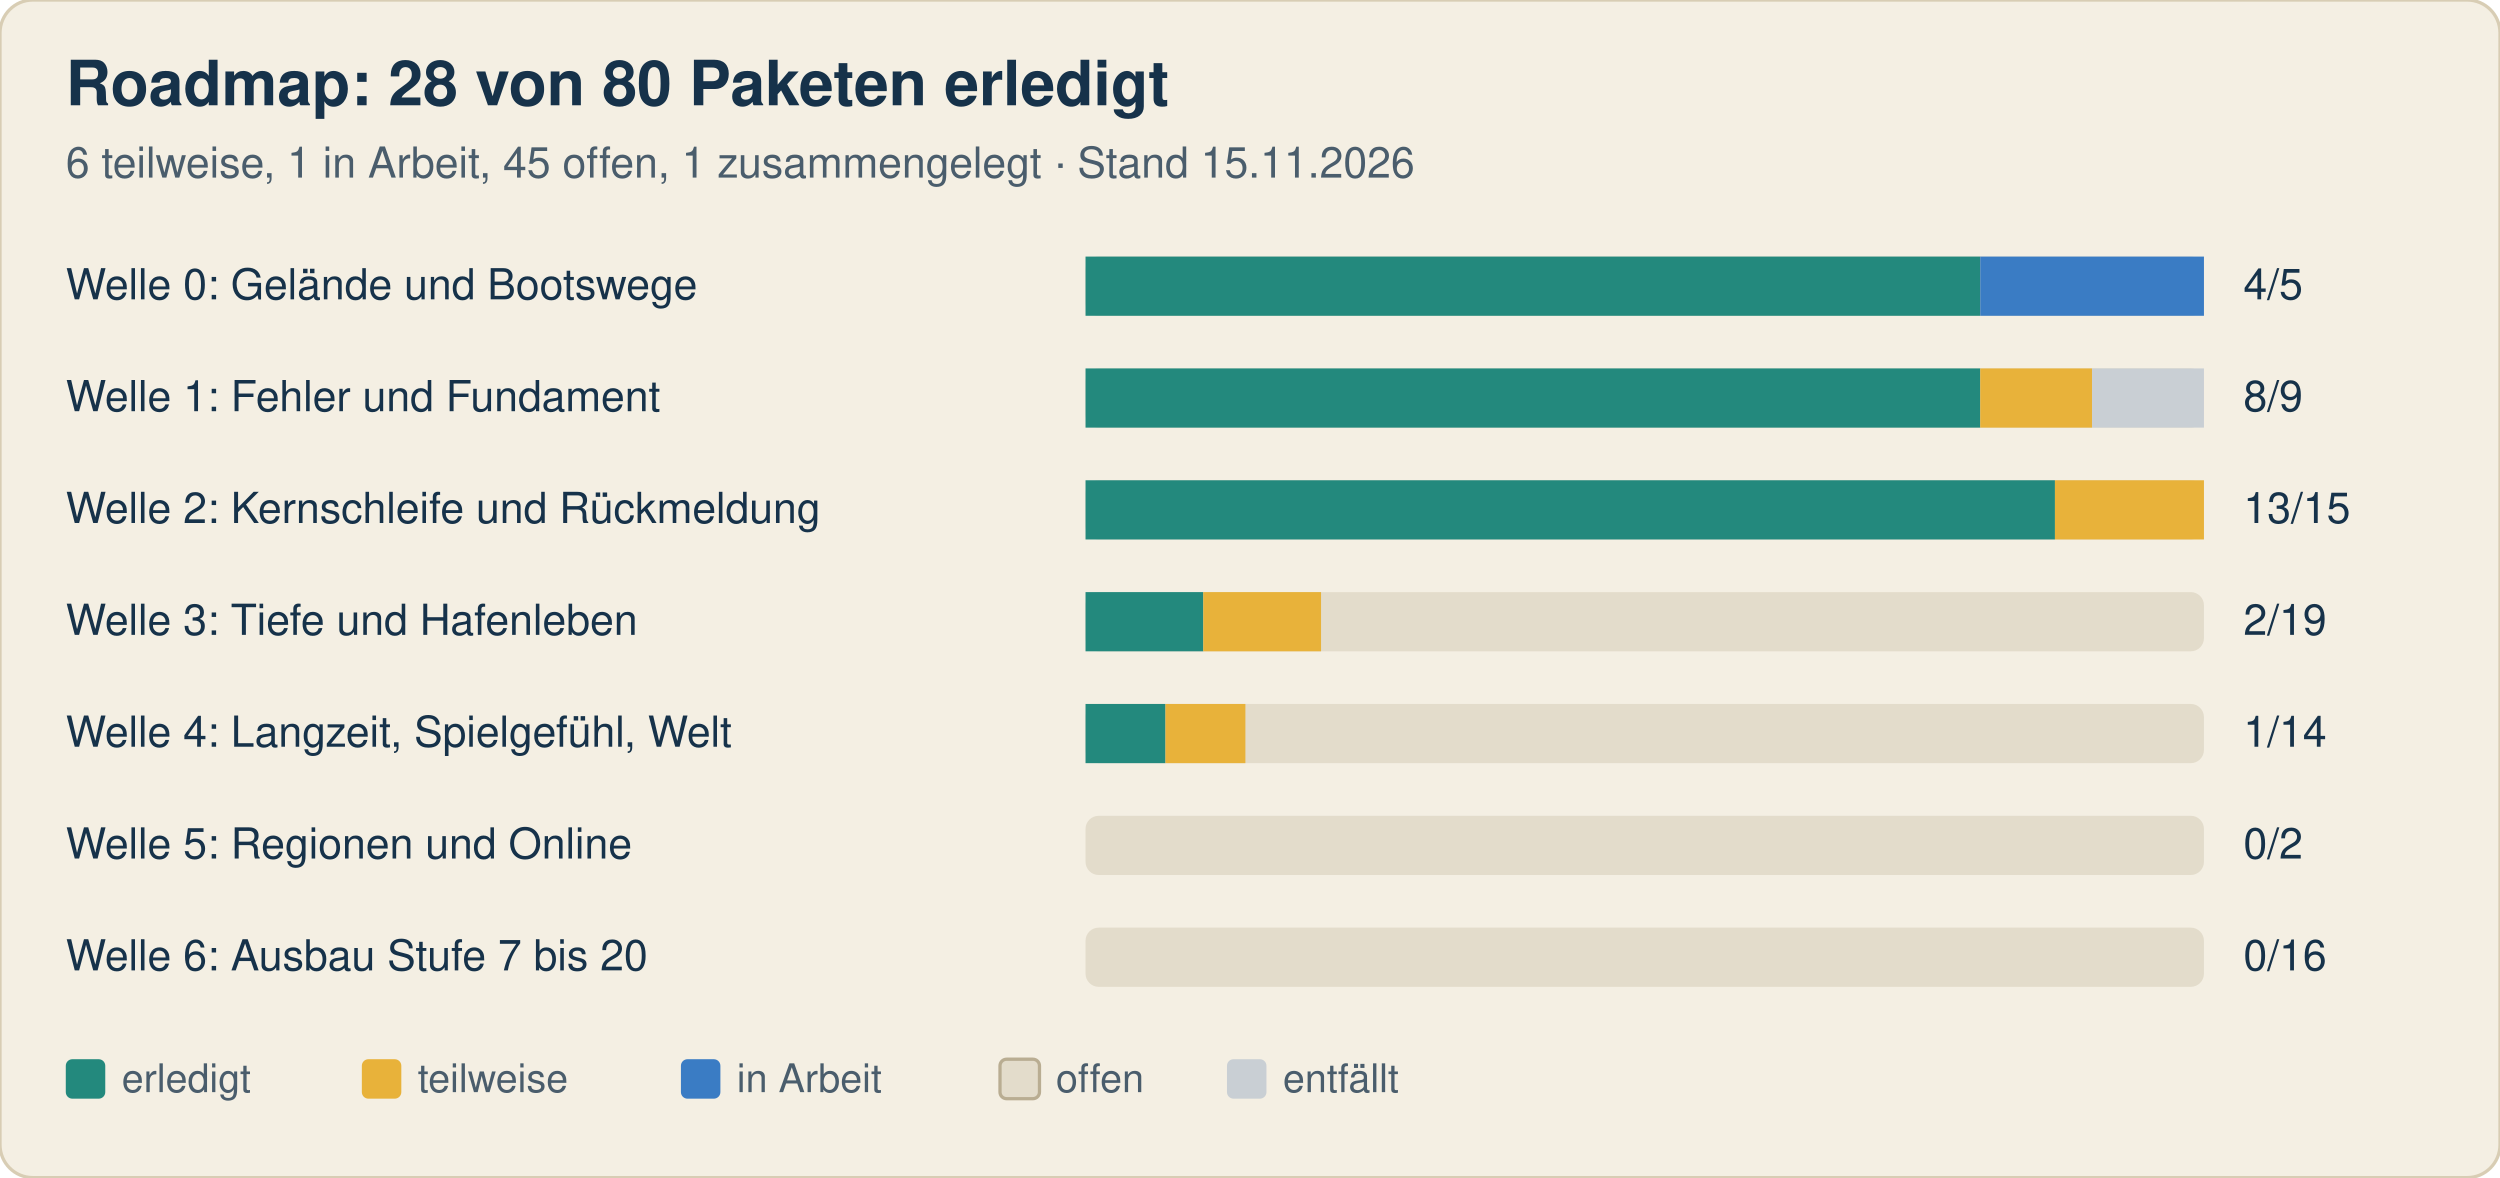
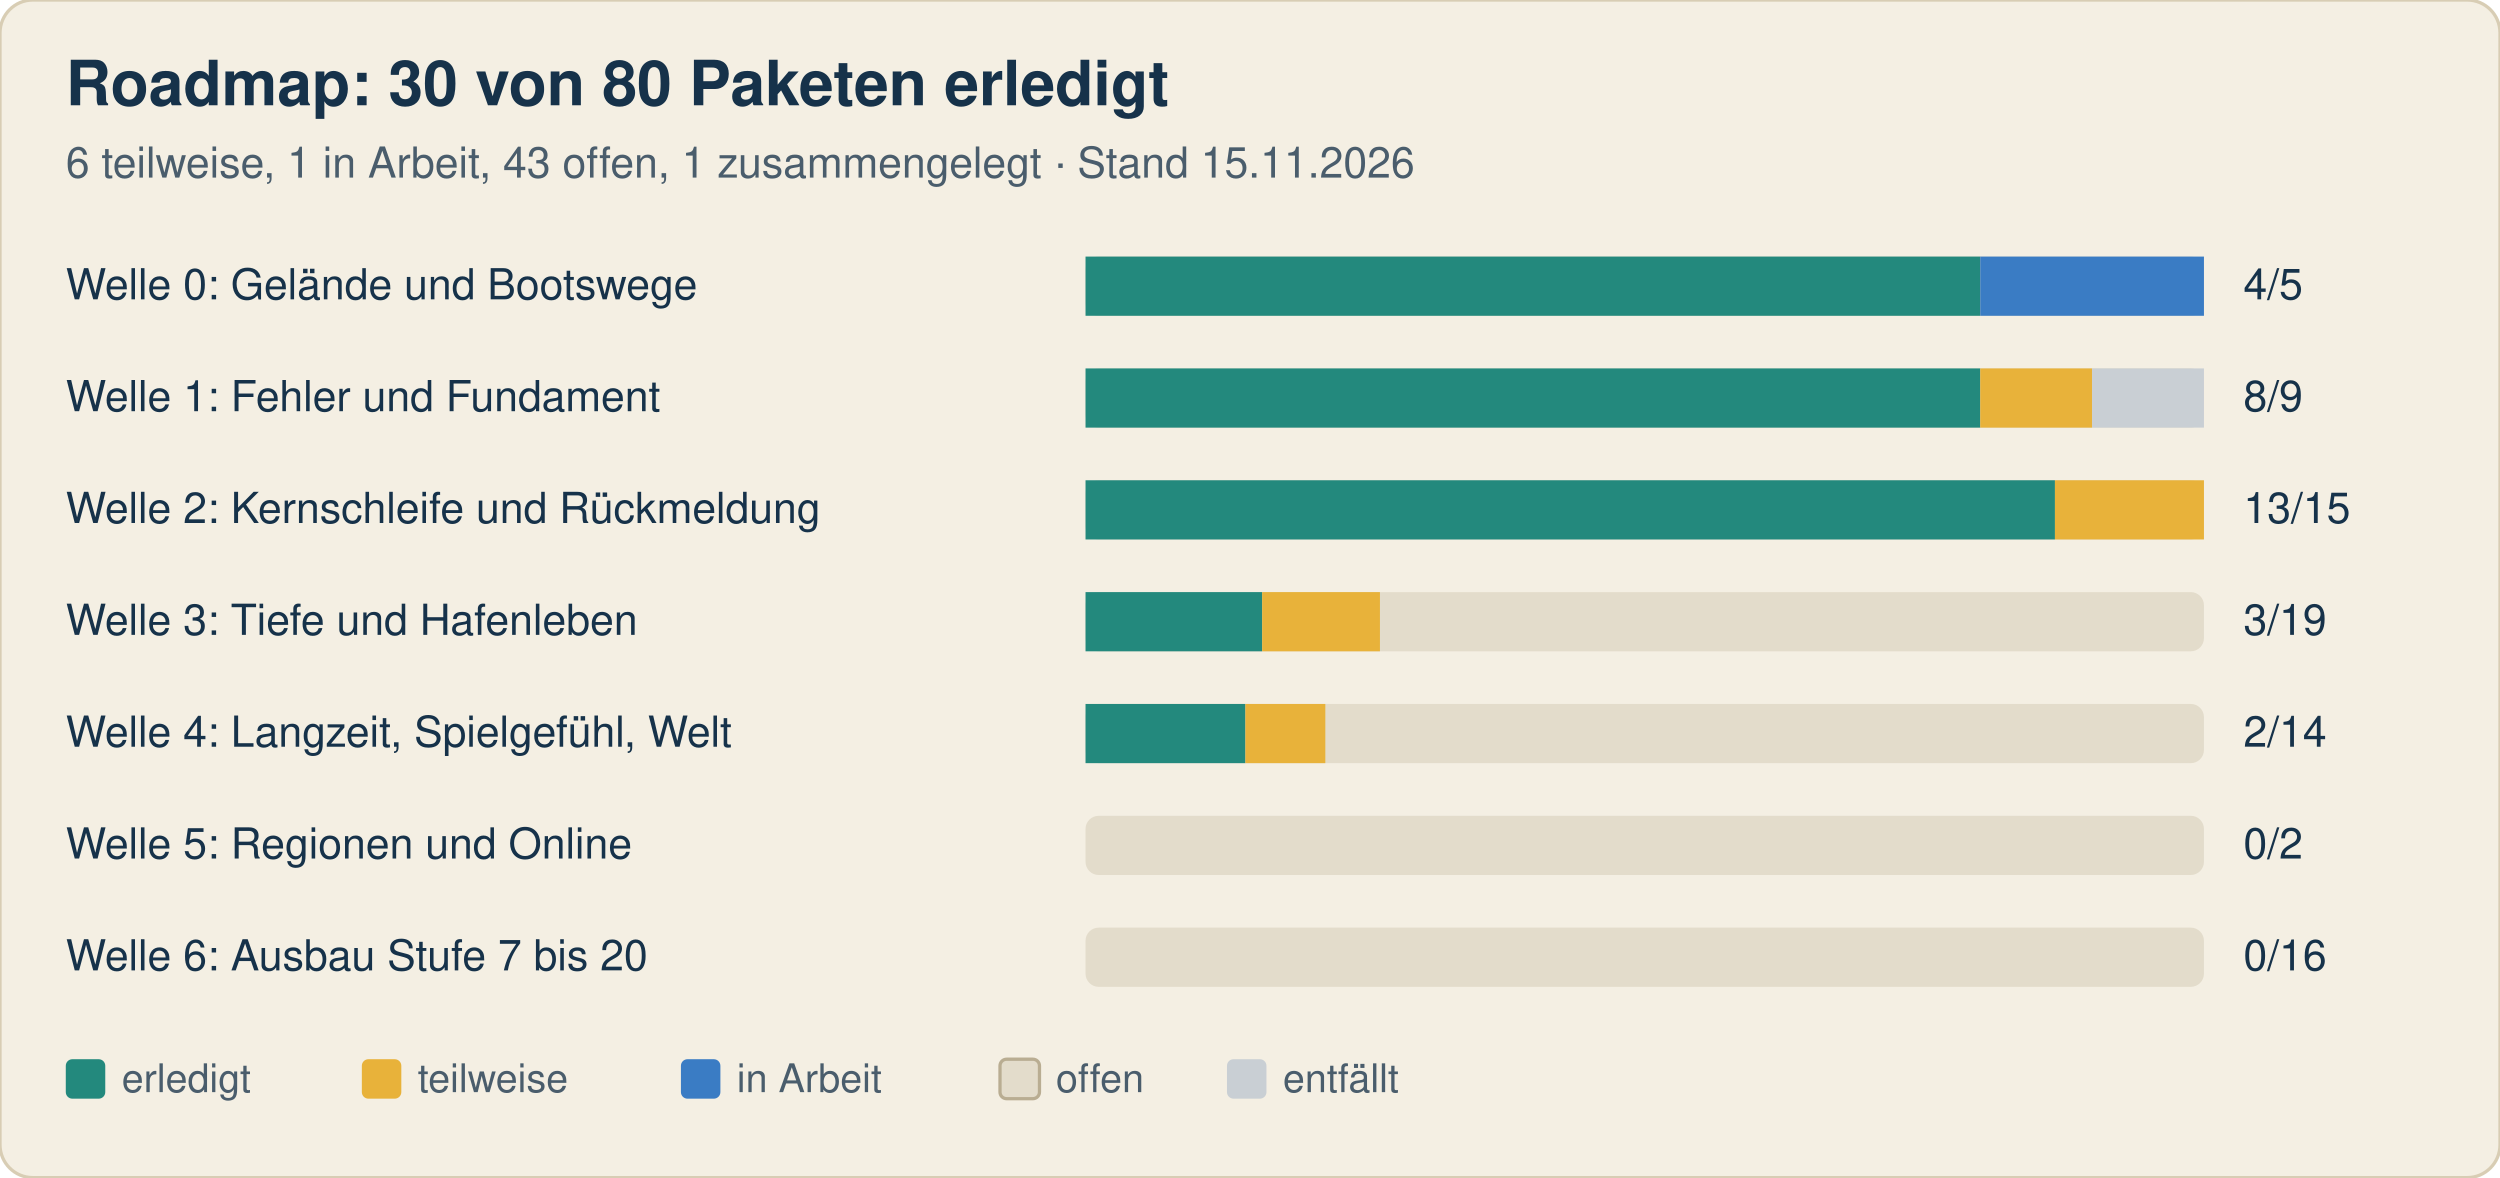
<svg xmlns="http://www.w3.org/2000/svg" width="760" height="358" viewBox="0 0 760 358" font-family="-apple-system, Segoe UI, Helvetica, Arial, sans-serif">
  <rect width="760" height="358" rx="10" fill="#f4efe3" stroke="#d8cdb4" />
-   <text x="20" y="32" font-size="19" font-weight="700" fill="#16324a">Roadmap: 28 von 80 Paketen erledigt</text>
-   <text x="20" y="54" font-size="13" fill="#4a5d6c">6 teilweise, 1 in Arbeit, 45 offen, 1 zusammengelegt · Stand 15.11.2026</text>
+   <text x="20" y="32" font-size="19" font-weight="700" fill="#16324a">Roadmap: 30 von 80 Paketen erledigt</text>
+   <text x="20" y="54" font-size="13" fill="#4a5d6c">6 teilweise, 1 in Arbeit, 43 offen, 1 zusammengelegt · Stand 15.11.2026</text>
  <text x="20" y="91" font-size="13" fill="#16324a">Welle 0: Gelände und Bootswege</text>
  <rect x="330" y="78" width="340" height="18" rx="4" fill="#e3dccb" />
  <rect x="330.0" y="78" width="272.0" height="18" fill="#23897d" />
  <rect x="602.0" y="78" width="68.0" height="18" fill="#3a7cc4" />
  <text x="682" y="91" font-size="13" fill="#16324a">4/5</text>
  <text x="20" y="125" font-size="13" fill="#16324a">Welle 1: Fehler und Fundament</text>
  <rect x="330" y="112" width="340" height="18" rx="4" fill="#e3dccb" />
  <rect x="330.0" y="112" width="272.0" height="18" fill="#23897d" />
  <rect x="602.0" y="112" width="34.0" height="18" fill="#e8b23a" />
  <rect x="636.0" y="112" width="34.0" height="18" fill="#c9cfd4" />
  <text x="682" y="125" font-size="13" fill="#16324a">8/9</text>
  <text x="20" y="159" font-size="13" fill="#16324a">Welle 2: Kernschleife und Rückmeldung</text>
  <rect x="330" y="146" width="340" height="18" rx="4" fill="#e3dccb" />
  <rect x="330.0" y="146" width="294.7" height="18" fill="#23897d" />
  <rect x="624.7" y="146" width="45.3" height="18" fill="#e8b23a" />
  <text x="682" y="159" font-size="13" fill="#16324a">13/15</text>
  <text x="20" y="193" font-size="13" fill="#16324a">Welle 3: Tiefe und Hafenleben</text>
  <rect x="330" y="180" width="340" height="18" rx="4" fill="#e3dccb" />
-   <rect x="330.0" y="180" width="35.8" height="18" fill="#23897d" />
-   <rect x="365.8" y="180" width="35.8" height="18" fill="#e8b23a" />
-   <text x="682" y="193" font-size="13" fill="#16324a">2/19</text>
+   <rect x="330.0" y="180" width="53.7" height="18" fill="#23897d" />
+   <rect x="383.7" y="180" width="35.8" height="18" fill="#e8b23a" />
+   <text x="682" y="193" font-size="13" fill="#16324a">3/19</text>
  <text x="20" y="227" font-size="13" fill="#16324a">Welle 4: Langzeit, Spielgefühl, Welt</text>
  <rect x="330" y="214" width="340" height="18" rx="4" fill="#e3dccb" />
-   <rect x="330.0" y="214" width="24.3" height="18" fill="#23897d" />
-   <rect x="354.3" y="214" width="24.3" height="18" fill="#e8b23a" />
-   <text x="682" y="227" font-size="13" fill="#16324a">1/14</text>
+   <rect x="330.0" y="214" width="48.6" height="18" fill="#23897d" />
+   <rect x="378.6" y="214" width="24.3" height="18" fill="#e8b23a" />
+   <text x="682" y="227" font-size="13" fill="#16324a">2/14</text>
  <text x="20" y="261" font-size="13" fill="#16324a">Welle 5: Regionen und Online</text>
  <rect x="330" y="248" width="340" height="18" rx="4" fill="#e3dccb" />
  <text x="682" y="261" font-size="13" fill="#16324a">0/2</text>
  <text x="20" y="295" font-size="13" fill="#16324a">Welle 6: Ausbau Stufe 7 bis 20</text>
  <rect x="330" y="282" width="340" height="18" rx="4" fill="#e3dccb" />
  <text x="682" y="295" font-size="13" fill="#16324a">0/16</text>
  <rect x="20" y="322" width="12" height="12" rx="2" fill="#23897d" />
  <text x="37" y="332" font-size="12" fill="#4a5d6c">erledigt</text>
  <rect x="110" y="322" width="12" height="12" rx="2" fill="#e8b23a" />
  <text x="127" y="332" font-size="12" fill="#4a5d6c">teilweise</text>
  <rect x="207" y="322" width="12" height="12" rx="2" fill="#3a7cc4" />
  <text x="224" y="332" font-size="12" fill="#4a5d6c">in Arbeit</text>
  <rect x="304" y="322" width="12" height="12" rx="2" fill="#e3dccb" stroke="#b9ad92" />
  <text x="321" y="332" font-size="12" fill="#4a5d6c">offen</text>
  <rect x="373" y="322" width="12" height="12" rx="2" fill="#c9cfd4" />
  <text x="390" y="332" font-size="12" fill="#4a5d6c">entfällt</text>
</svg>
